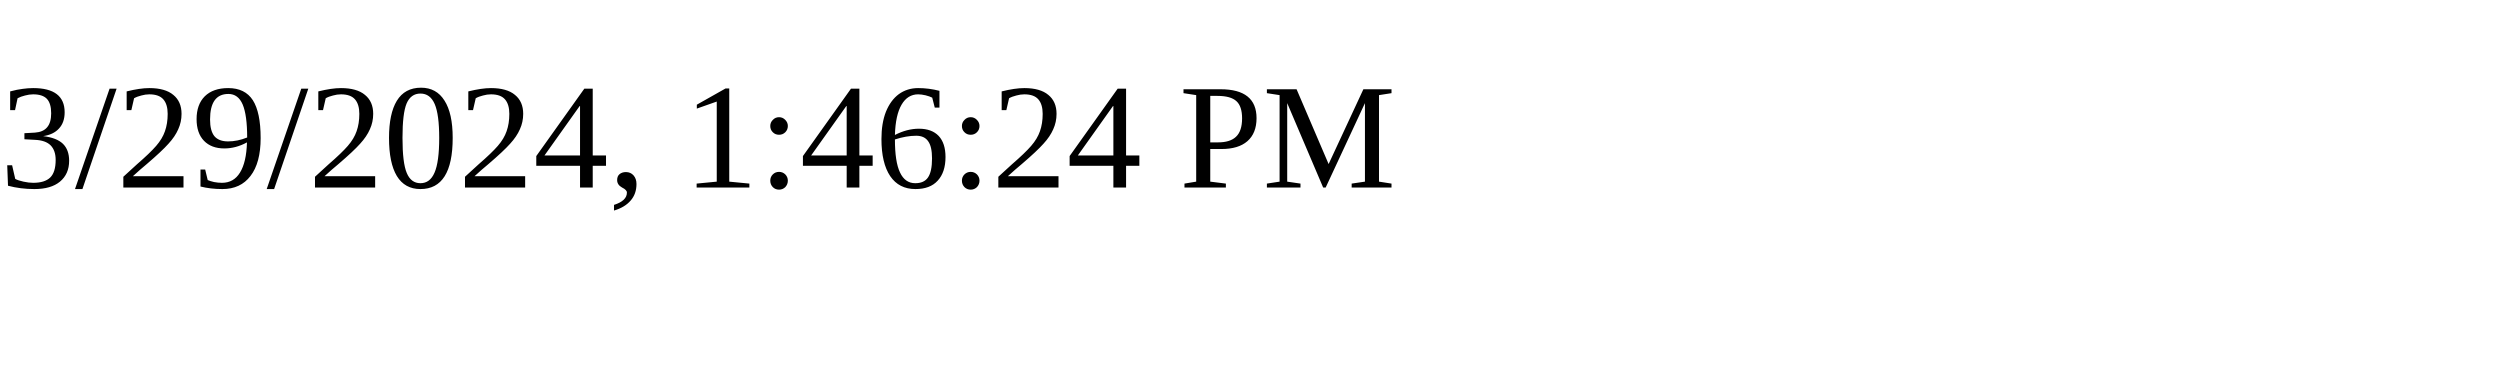
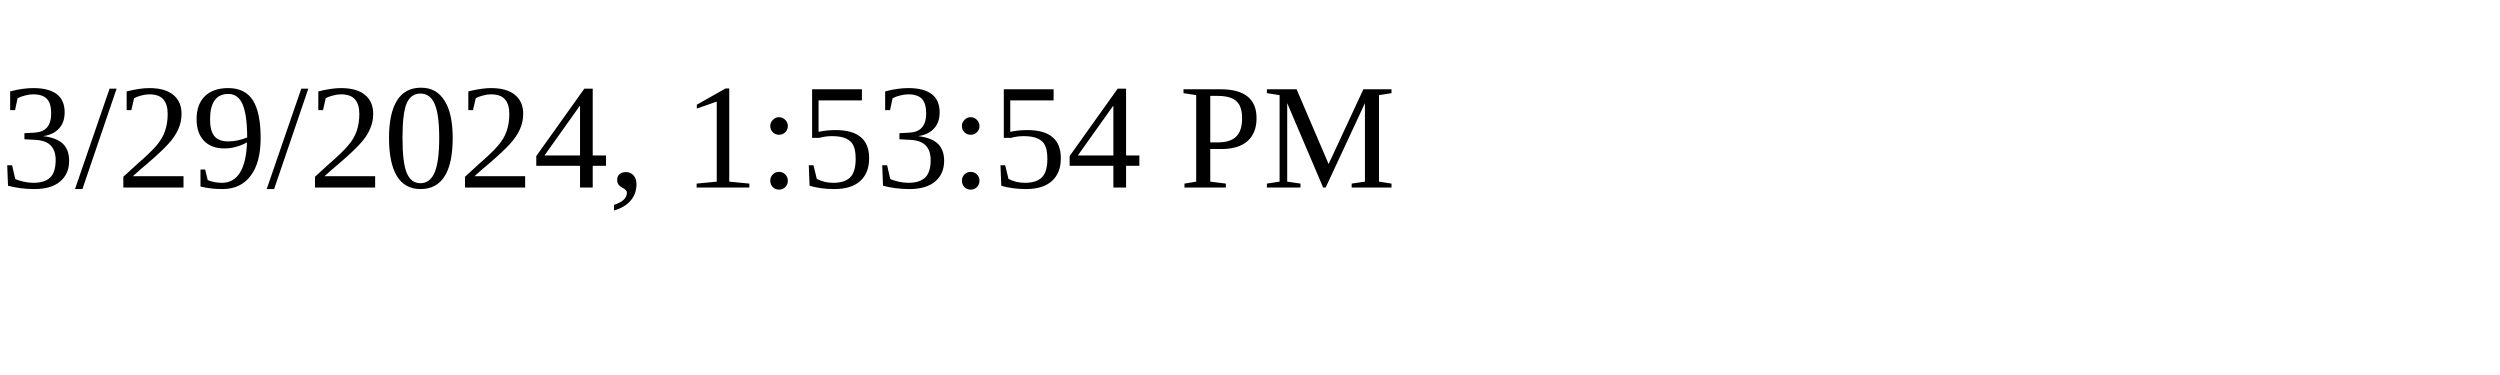
<svg xmlns="http://www.w3.org/2000/svg" height="30" width="200">
-   <text x="0" y="15">3/29/2024, 1:46:24 PM</text>
+   <text x="0" y="15">3/29/2024, 1:53:54 PM</text>
</svg>
